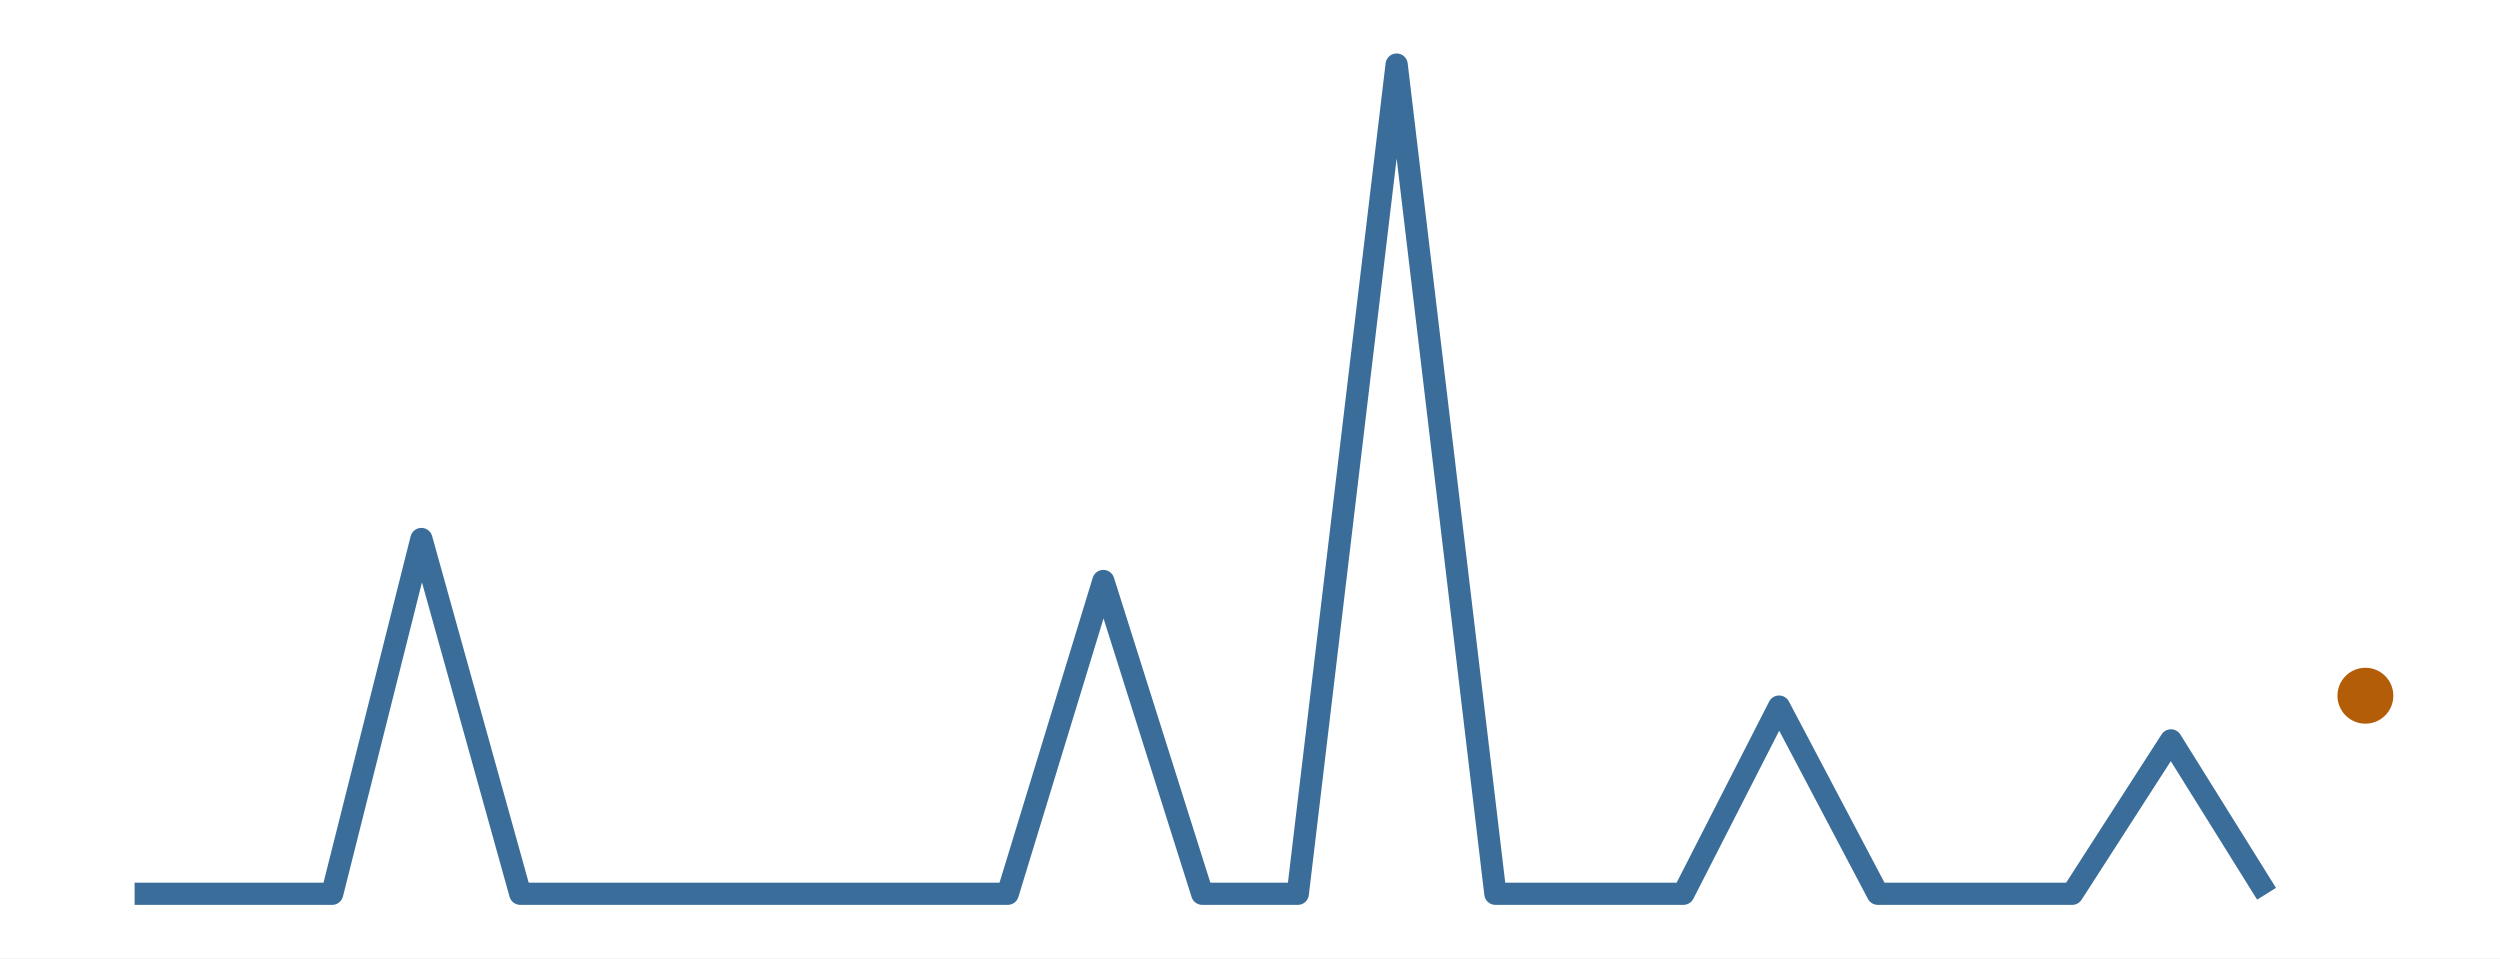
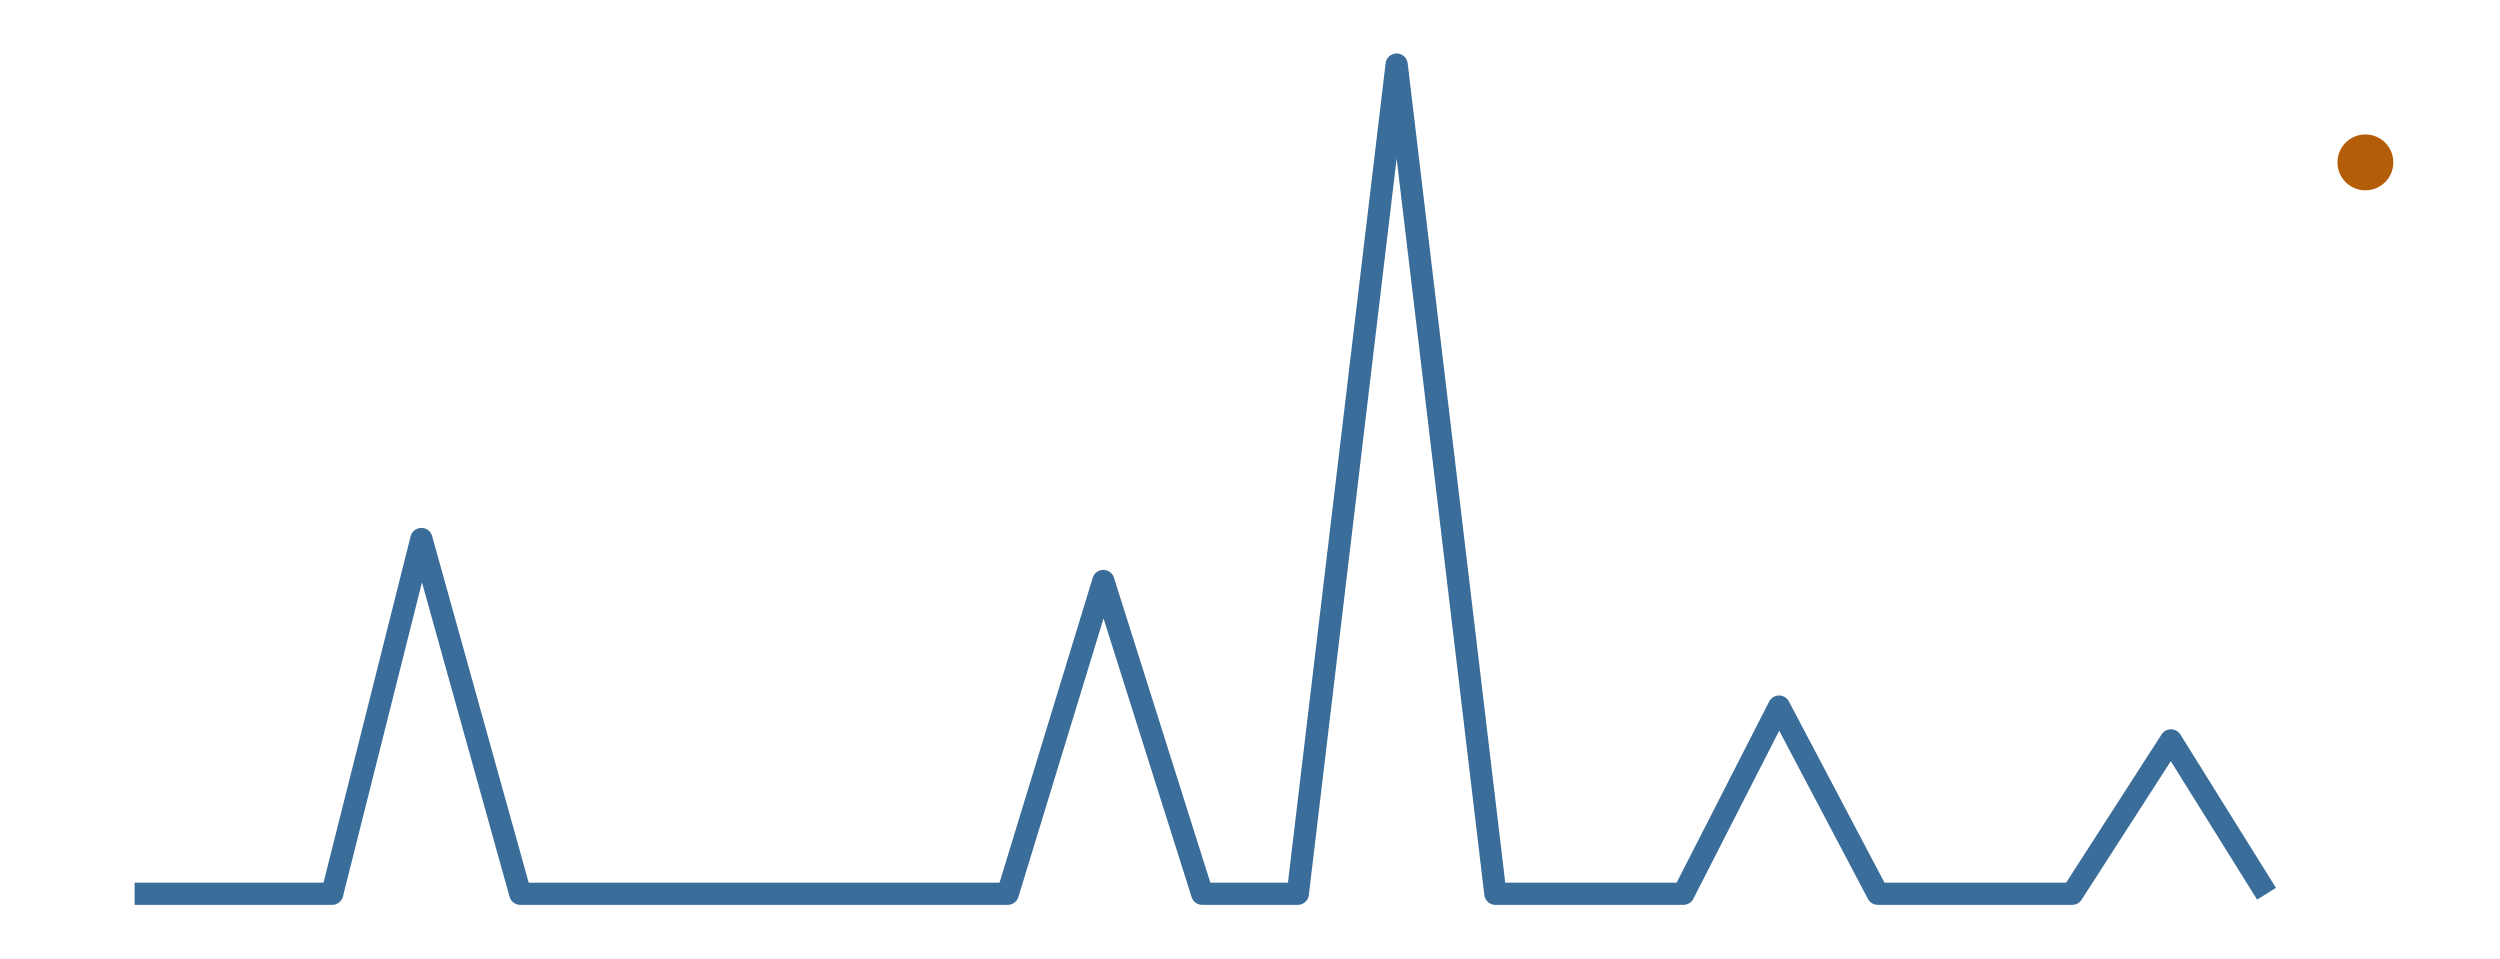
<svg xmlns="http://www.w3.org/2000/svg" width="216.00pt" height="82.80pt" viewBox="0 0 216.00 82.80">
  <g class="svglite">
    <defs>
      <style type="text/css">
    .svglite line, .svglite polyline, .svglite polygon, .svglite path, .svglite rect, .svglite circle {
      fill: none;
      stroke: #000000;
      stroke-linecap: round;
      stroke-linejoin: round;
      stroke-miterlimit: 10.00;
    }
    .svglite text {
      white-space: pre;
    }
    .svglite g.glyphgroup path {
      fill: inherit;
      stroke: none;
    }
  </style>
    </defs>
    <rect width="100%" height="100%" style="stroke: none; fill: #FFFFFF;" />
    <defs>
      <clipPath id="cpMC4wMHwyMTYuMDB8MC4wMHw4Mi44MA==">
        <rect x="0.00" y="0.00" width="216.00" height="82.80" />
      </clipPath>
    </defs>
    <g clip-path="url(#cpMC4wMHwyMTYuMDB8MC4wMHw4Mi44MA==)">
      <rect x="0.00" y="0.00" width="216.00" height="82.80" style="stroke-width: 0.00; stroke: none;" />
    </g>
    <defs>
      <clipPath id="cpMS45OXwyMTQuMDF8MS45OXw4MC44MQ==">
        <rect x="1.99" y="1.99" width="212.01" height="78.81" />
      </clipPath>
    </defs>
    <g clip-path="url(#cpMS45OXwyMTQuMDF8MS45OXw4MC44MQ==)">
      <polyline points="11.63,77.22 20.17,77.22 28.70,77.22 36.41,46.57 44.95,77.22 53.21,77.22 61.74,77.22 70.00,77.22 78.54,77.22 87.07,77.22 95.33,50.20 103.87,77.22 112.13,77.22 120.67,5.58 129.20,77.22 136.91,77.22 145.45,77.22 153.71,61.05 162.24,77.22 170.50,77.22 179.04,77.22 187.57,63.97 195.83,77.22 " style="stroke-width: 1.92; stroke: #3A6D99; stroke-linecap: butt;" />
-       <circle cx="204.37" cy="60.11" r="2.06" style="stroke-width: 0.71; stroke: #B45D08; fill: #B45D08;" />
+       <circle cx="204.37" cy="14.03" r="2.06" style="stroke-width: 0.71; stroke: #B45D08; fill: #B45D08;" />
    </g>
    <g clip-path="url(#cpMC4wMHwyMTYuMDB8MC4wMHw4Mi44MA==)">
</g>
  </g>
</svg>
